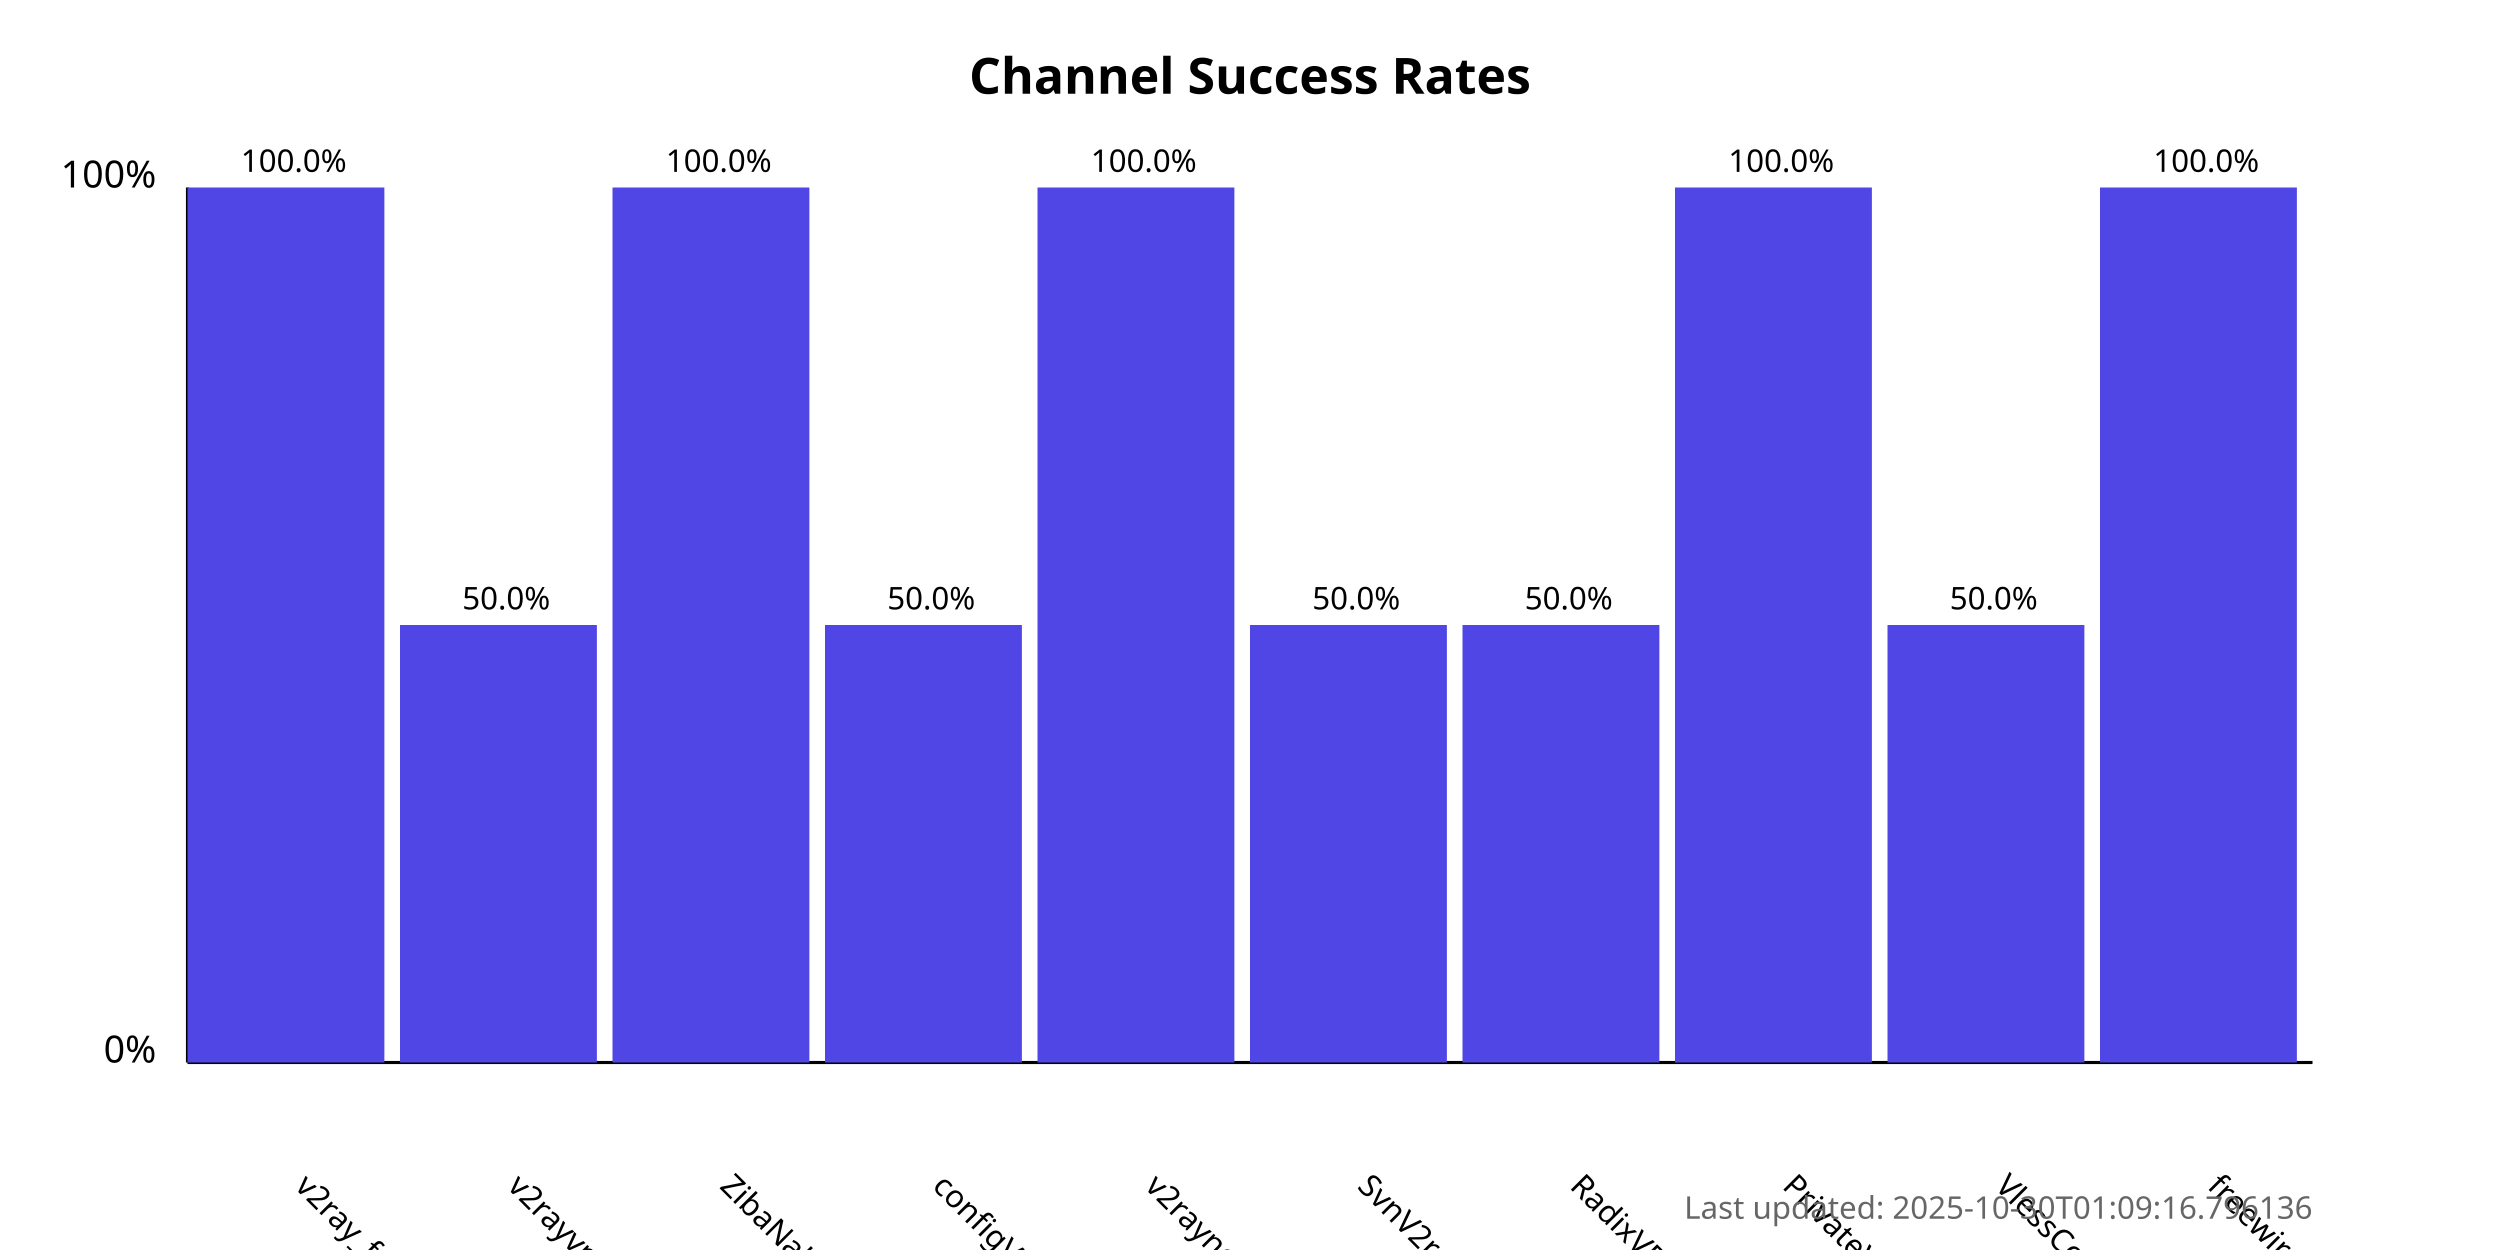
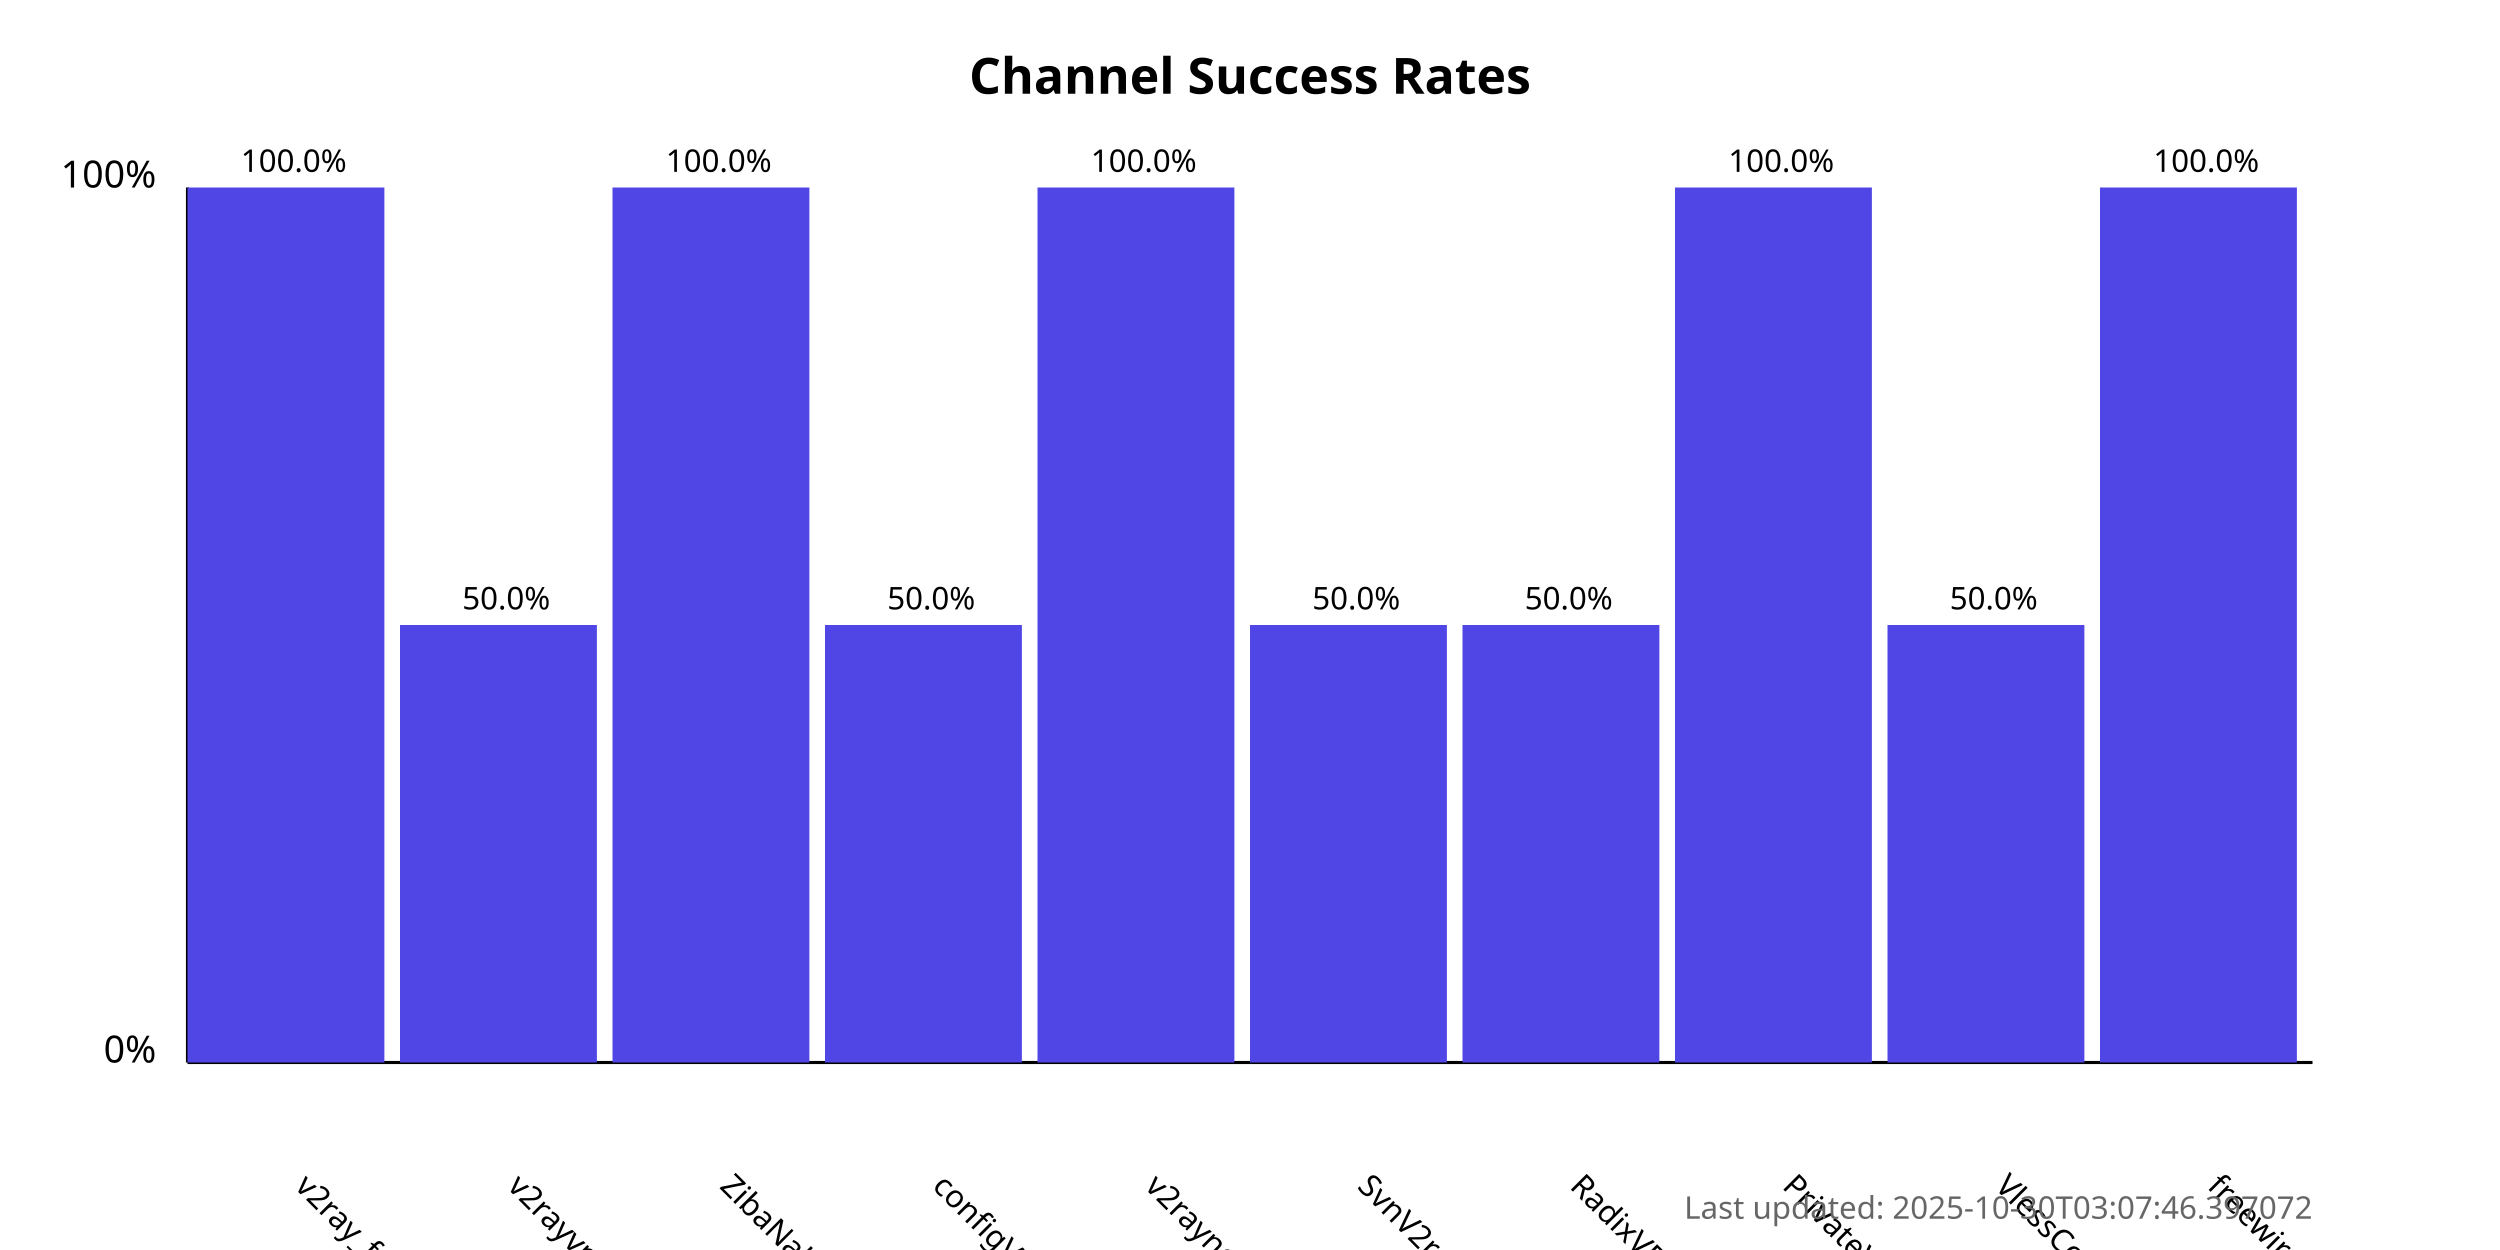
<svg xmlns="http://www.w3.org/2000/svg" width="800" height="400">
  <style>
            .chart-title { font: bold 16px sans-serif; }
            .axis-label { font: 12px sans-serif; }
            .tick-label { font: 10px sans-serif; }
            .bar { fill: #4f46e5; }
            .bar:hover { fill: #6366f1; }
            .timestamp { font: 10px sans-serif; fill: #666; }
        </style>
  <text x="400.0" y="30" text-anchor="middle" class="chart-title">
            Channel Success Rates
        </text>
  <line x1="60" y1="340" x2="60" y2="60" stroke="black" stroke-width="1" />
  <line x1="60" y1="340" x2="740" y2="340" stroke="black" stroke-width="1" />
  <text x="50" y="340" text-anchor="end" class="axis-label">0%</text>
  <text x="50" y="60" text-anchor="end" class="axis-label">100%</text>
  <g>
    <rect x="60" y="60.0" width="63.0" height="280.0" class="bar" />
    <text x="94.0" y="380" transform="rotate(45, 94.0, 380)" text-anchor="start" class="tick-label">
                v2ray_free_conf
            </text>
    <text x="94.0" y="55.0" text-anchor="middle" class="tick-label">
                100.0%
            </text>
  </g>
  <g>
    <rect x="128.0" y="200.0" width="63.0" height="140.0" class="bar" />
    <text x="162.0" y="380" transform="rotate(45, 162.0, 380)" text-anchor="start" class="tick-label">
                v2rayvpno
            </text>
    <text x="162.0" y="195.0" text-anchor="middle" class="tick-label">
                50.0%
            </text>
  </g>
  <g>
    <rect x="196.0" y="60.0" width="63.0" height="280.0" class="bar" />
    <text x="230.0" y="380" transform="rotate(45, 230.0, 380)" text-anchor="start" class="tick-label">
                ZibaNabz
            </text>
    <text x="230.0" y="55.0" text-anchor="middle" class="tick-label">
                100.0%
            </text>
  </g>
  <g>
    <rect x="264.0" y="200.0" width="63.0" height="140.0" class="bar" />
    <text x="298.0" y="380" transform="rotate(45, 298.0, 380)" text-anchor="start" class="tick-label">
                configV2rayForFree
            </text>
    <text x="298.0" y="195.0" text-anchor="middle" class="tick-label">
                50.0%
            </text>
  </g>
  <g>
    <rect x="332.0" y="60.0" width="63.0" height="280.0" class="bar" />
    <text x="366.0" y="380" transform="rotate(45, 366.0, 380)" text-anchor="start" class="tick-label">
                v2rayngvpn
            </text>
    <text x="366.0" y="55.0" text-anchor="middle" class="tick-label">
                100.0%
            </text>
  </g>
  <g>
    <rect x="400.0" y="200.0" width="63.0" height="140.0" class="bar" />
    <text x="434.0" y="380" transform="rotate(45, 434.0, 380)" text-anchor="start" class="tick-label">
                SvnV2ray
            </text>
    <text x="434.0" y="195.0" text-anchor="middle" class="tick-label">
                50.0%
            </text>
  </g>
  <g>
    <rect x="468.0" y="200.0" width="63.0" height="140.0" class="bar" />
    <text x="502.0" y="380" transform="rotate(45, 502.0, 380)" text-anchor="start" class="tick-label">
                RadixVPN
            </text>
    <text x="502.0" y="195.0" text-anchor="middle" class="tick-label">
                50.0%
            </text>
  </g>
  <g>
    <rect x="536.0" y="60.0" width="63.0" height="280.0" class="bar" />
    <text x="570.0" y="380" transform="rotate(45, 570.0, 380)" text-anchor="start" class="tick-label">
                PrivateVPNs
            </text>
    <text x="570.0" y="55.0" text-anchor="middle" class="tick-label">
                100.0%
            </text>
  </g>
  <g>
    <rect x="604.0" y="200.0" width="63.0" height="140.0" class="bar" />
    <text x="638.0" y="380" transform="rotate(45, 638.0, 380)" text-anchor="start" class="tick-label">
                VlessConfig
            </text>
    <text x="638.0" y="195.0" text-anchor="middle" class="tick-label">
                50.0%
            </text>
  </g>
  <g>
    <rect x="672.0" y="60.0" width="63.0" height="280.0" class="bar" />
    <text x="706.0" y="380" transform="rotate(45, 706.0, 380)" text-anchor="start" class="tick-label">
                freewireguard
            </text>
    <text x="706.0" y="55.0" text-anchor="middle" class="tick-label">
                100.0%
            </text>
  </g>
  <text x="740" y="390" text-anchor="end" class="timestamp">
-             Last updated: 2025-10-30T01:09:16.796136
+             Last updated: 2025-10-30T03:07:46.397072
        </text>
</svg>
